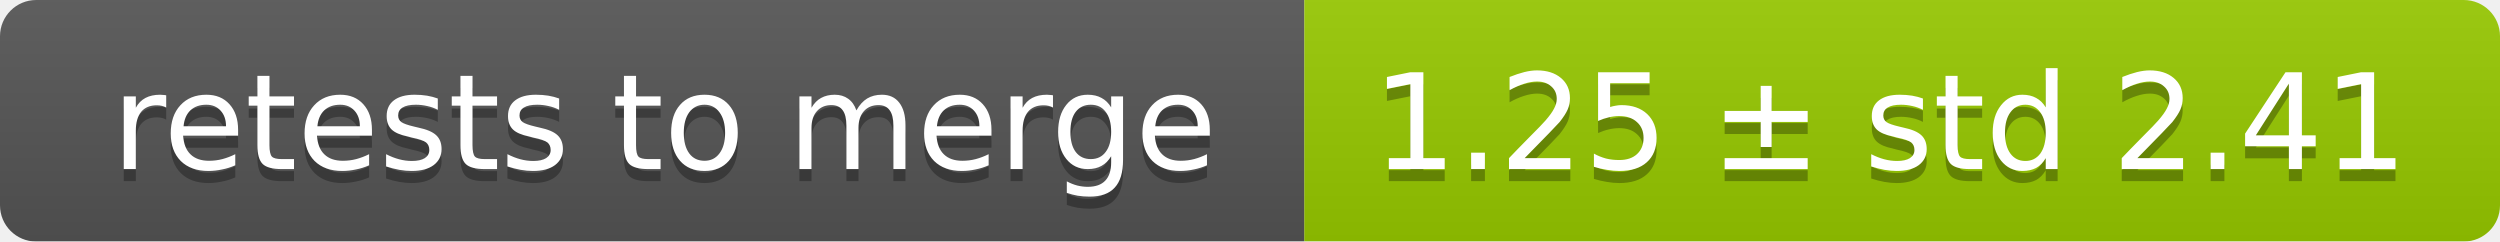
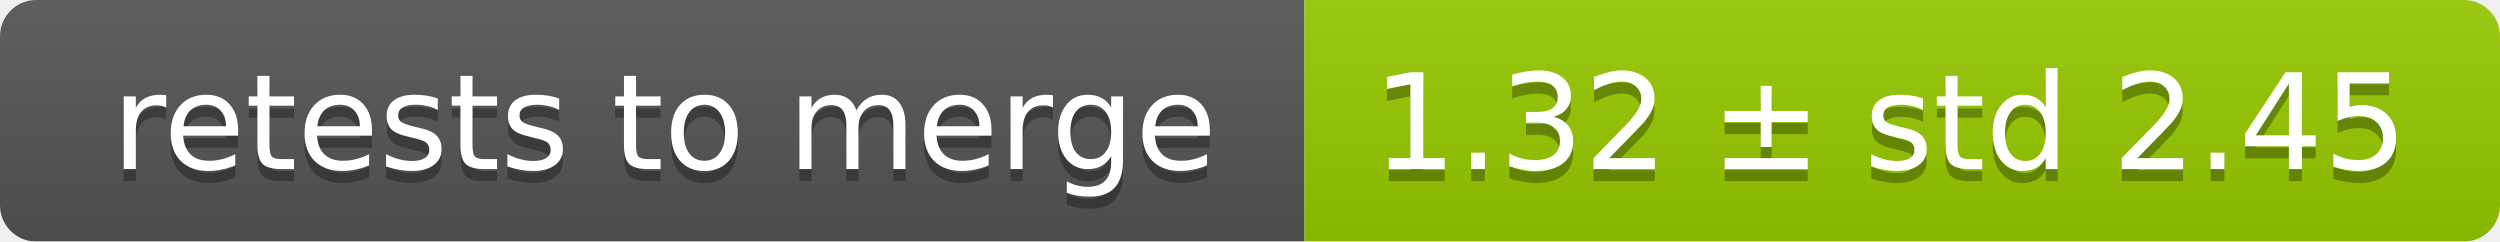
<svg xmlns="http://www.w3.org/2000/svg" width="207" height="20">
  <linearGradient id="smooth" x2="0" y2="100%">
    <stop offset="0" stop-color="#bbb" stop-opacity=".1" />
    <stop offset="1" stop-opacity=".1" />
  </linearGradient>
  <mask id="round">
    <rect width="207" height="20" rx="3" fill="#fff" />
  </mask>
  <g mask="url(#round)">
    <rect width="108" height="20" fill="#555" />
    <rect x="108" width="99" height="20" fill="#97ca00" />
    <rect width="207" height="20" fill="url(#smooth)" />
  </g>
  <g fill="#fff" text-anchor="middle" font-family="DejaVu Sans,Verdana,Geneva,sans-serif" font-size="11">
    <text x="55" y="15" fill="#010101" fill-opacity=".3">retests to merge</text>
    <text x="55" y="14">retests to merge</text>
-     <text x="156.5" y="15" fill="#010101" fill-opacity=".3">1.25 ± std 2.41</text>
-     <text x="156.5" y="14">1.25 ± std 2.41</text>
+     <text x="156.5" y="15" fill="#010101" fill-opacity=".3">1.32 ± std 2.45</text>
+     <text x="156.5" y="14">1.32 ± std 2.45</text>
  </g>
</svg>
